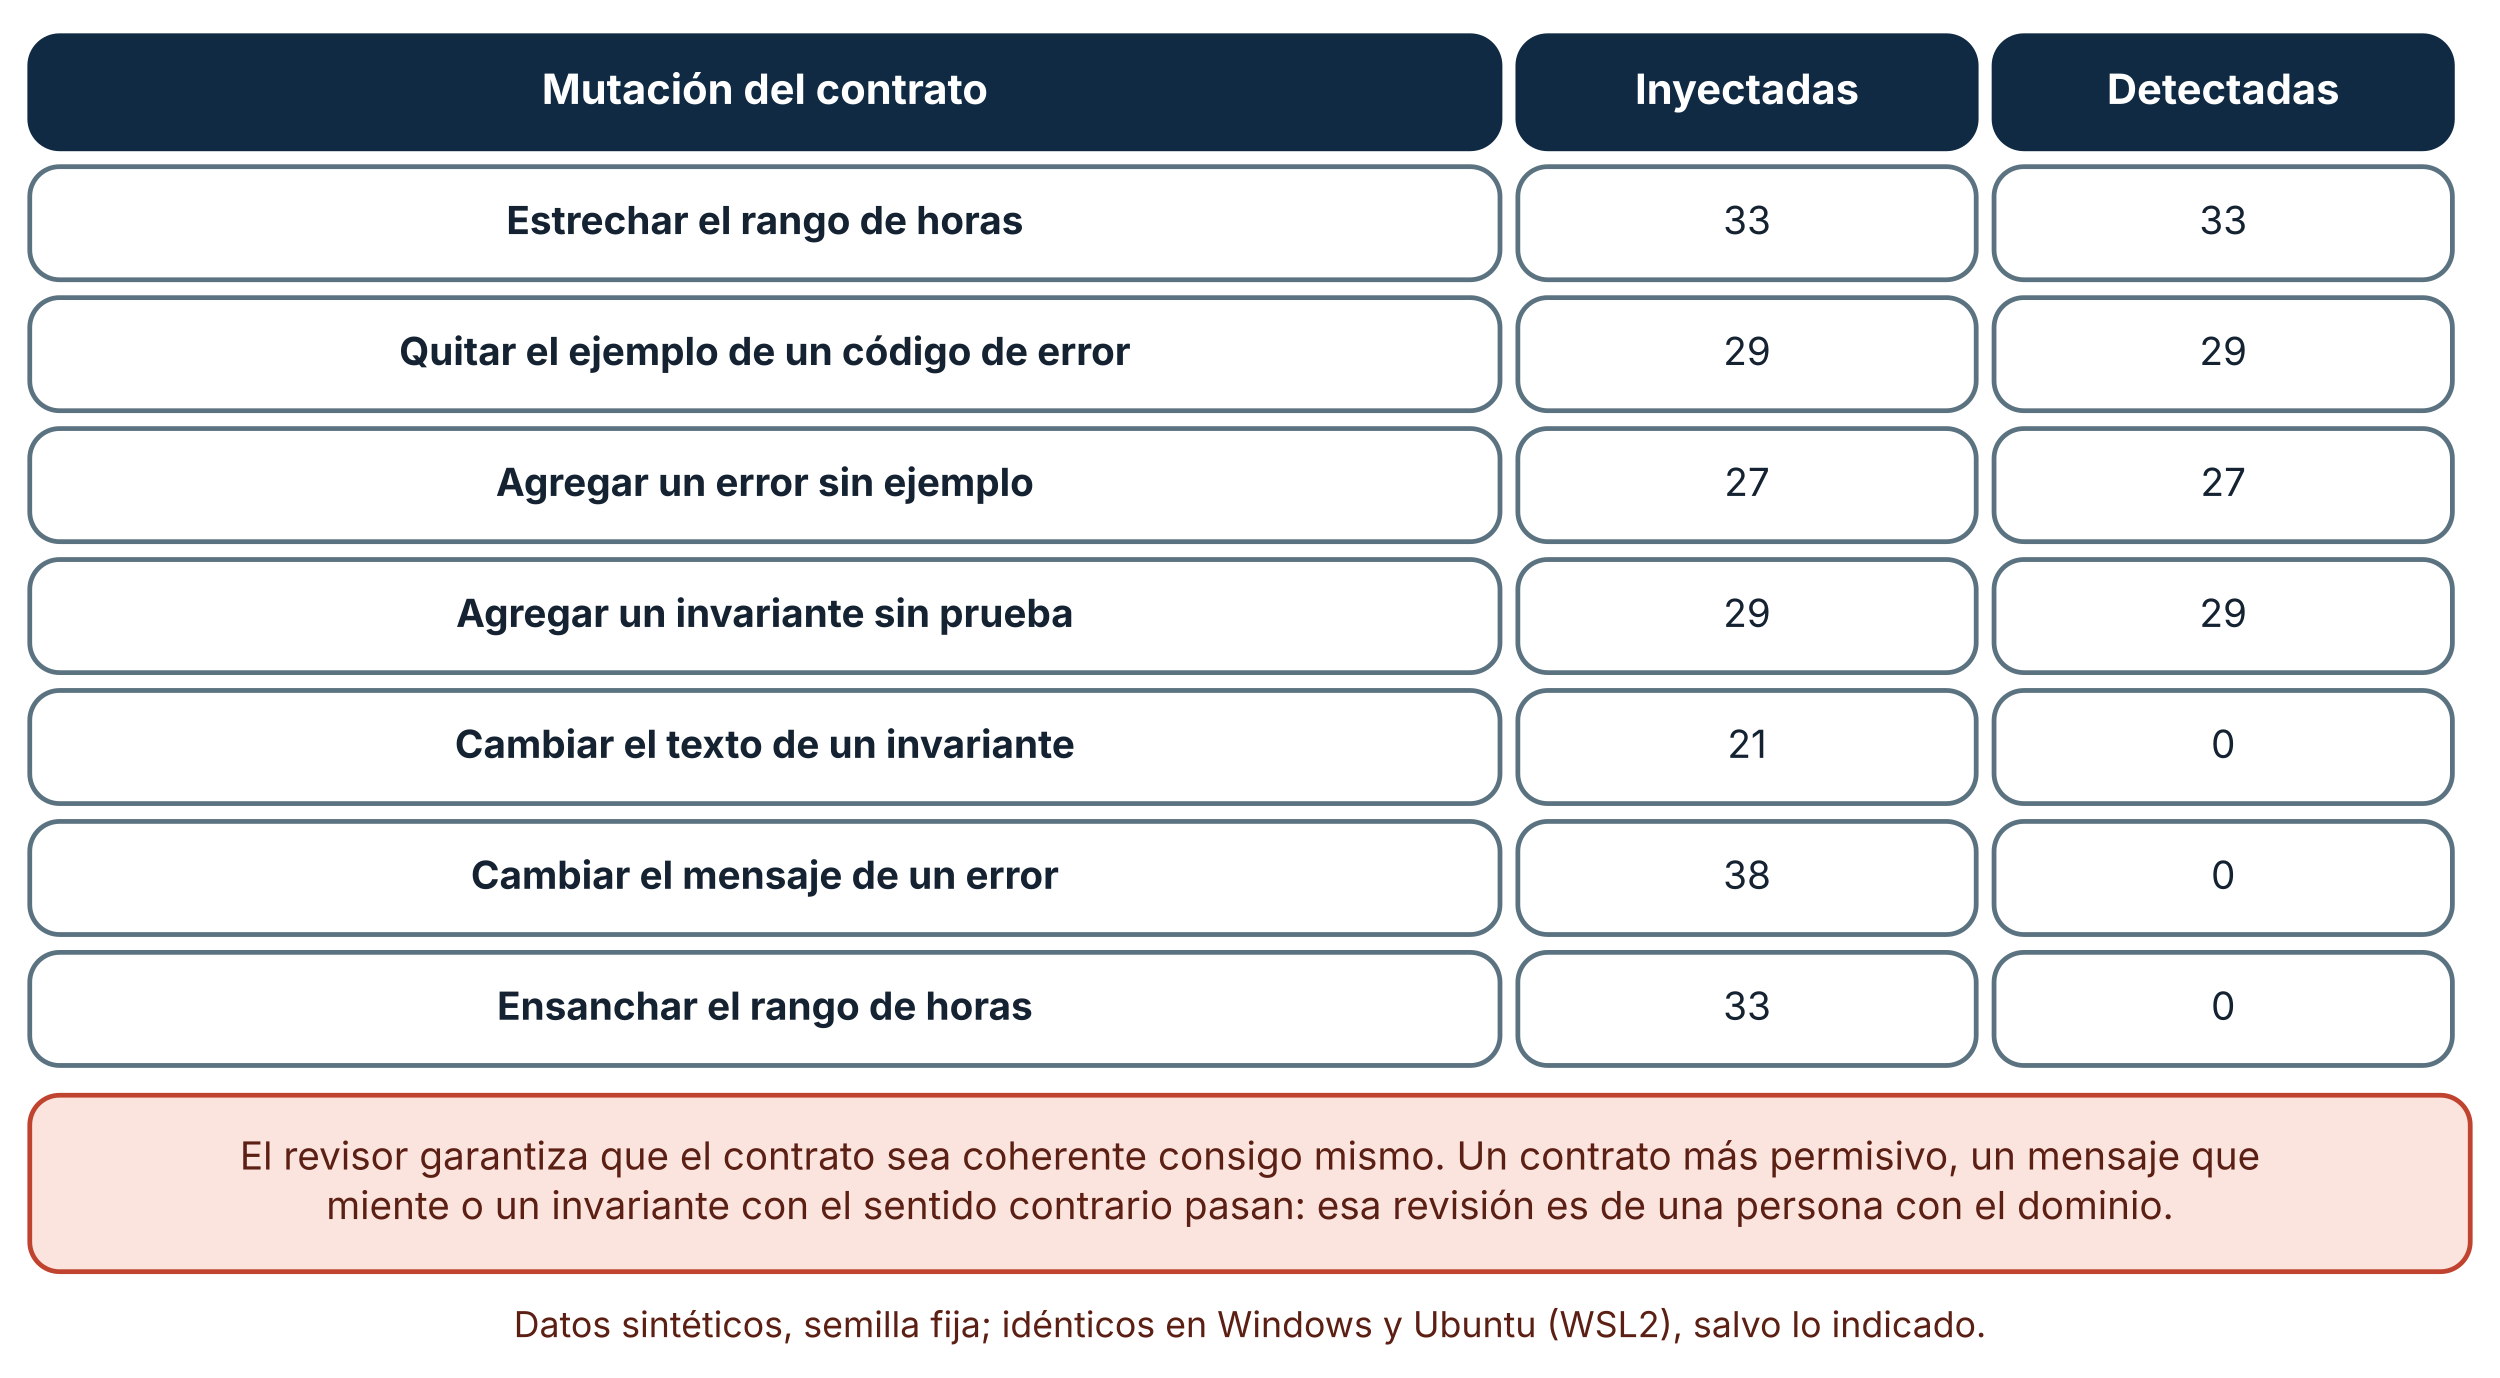
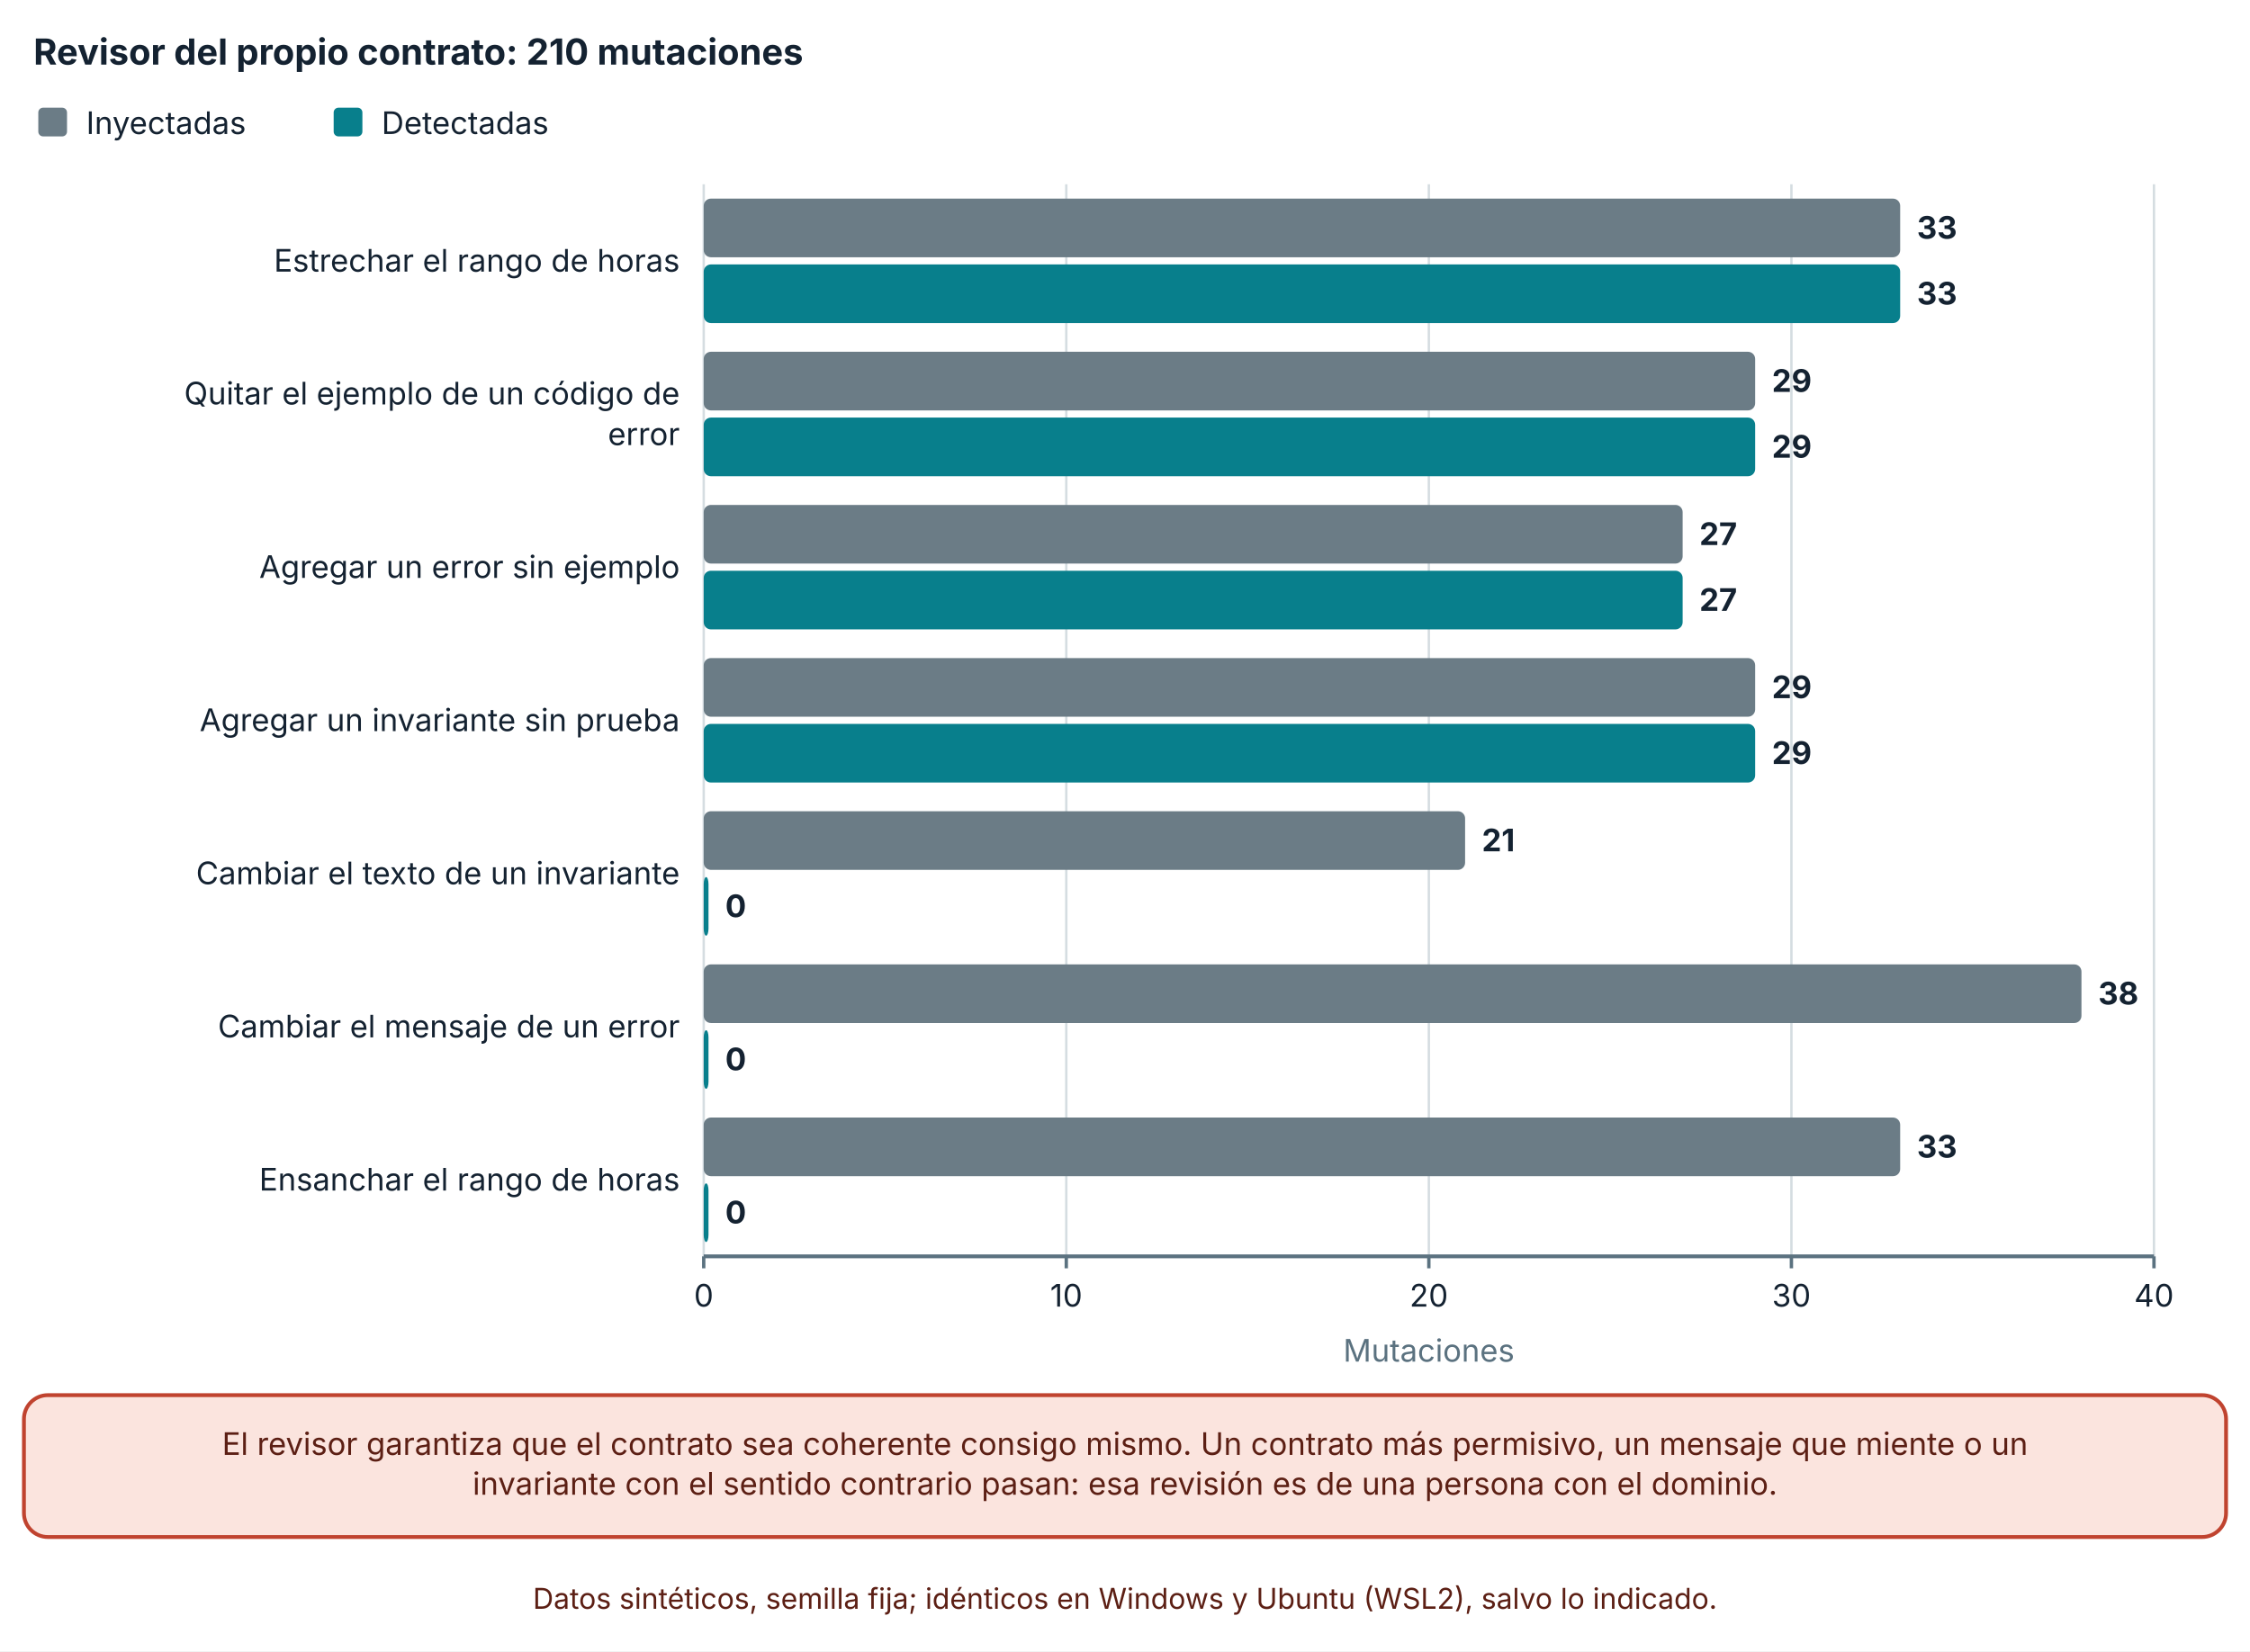
- <svg xmlns="http://www.w3.org/2000/svg" viewBox="0 0 840 463" width="840" height="463" role="img" aria-labelledby="t d" font-family="Inter, 'Segoe UI', system-ui, -apple-system, sans-serif">
+ <svg xmlns="http://www.w3.org/2000/svg" viewBox="0 0 940 690" width="940" height="690" role="img" aria-labelledby="t d" font-family="Inter, 'Segoe UI', system-ui, -apple-system, sans-serif">
  <defs>
    <marker id="arrow" viewBox="0 0 10 10" refX="9" refY="5" markerWidth="8" markerHeight="8" orient="auto-start-reverse">
      <path d="M0,0 L10,5 L0,10 z" fill="#32505f" />
    </marker>
    <marker id="arrow-coral" viewBox="0 0 10 10" refX="9" refY="5" markerWidth="8" markerHeight="8" orient="auto-start-reverse">
      <path d="M0,0 L10,5 L0,10 z" fill="#c0432f" />
    </marker>
  </defs>
-   <rect width="840" height="463" fill="#ffffff" />
-   <rect x="10" y="12" width="494" height="38" rx="10" fill="#102a43" stroke="#102a43" stroke-width="1.6" />
-   <text x="257" y="34.92" font-size="14" text-anchor="middle" font-weight="700" fill="#ffffff">
-     <tspan x="257" dy="0">Mutación del contrato</tspan>
+   <rect width="940" height="690" fill="#ffffff" />
+   <text x="14" y="27" font-size="15" text-anchor="start" font-weight="700" fill="#142231">
+     <tspan x="14" dy="0">Revisor del propio contrato: 210 mutaciones</tspan>
  </text>
-   <rect x="510" y="12" width="154" height="38" rx="10" fill="#102a43" stroke="#102a43" stroke-width="1.6" />
-   <text x="587" y="34.92" font-size="14" text-anchor="middle" font-weight="700" fill="#ffffff">
-     <tspan x="587" dy="0">Inyectadas</tspan>
+   <rect x="16" y="45" width="12" height="12" rx="2" fill="#6b7c86" />
+   <text x="36" y="56" font-size="13" text-anchor="start" font-weight="400" fill="#142231">
+     <tspan x="36" dy="0">Inyectadas</tspan>
  </text>
-   <rect x="670" y="12" width="154" height="38" rx="10" fill="#102a43" stroke="#102a43" stroke-width="1.6" />
-   <text x="747" y="34.92" font-size="14" text-anchor="middle" font-weight="700" fill="#ffffff">
-     <tspan x="747" dy="0">Detectadas</tspan>
+   <rect x="139.4" y="45" width="12" height="12" rx="2" fill="#087f8c" />
+   <text x="159.4" y="56" font-size="13" text-anchor="start" font-weight="400" fill="#142231">
+     <tspan x="159.4" dy="0">Detectadas</tspan>
  </text>
-   <rect x="10" y="56" width="494" height="38" rx="10" fill="#ffffff" stroke="#5b7280" stroke-width="1.6" />
-   <text x="257" y="78.64" font-size="13" text-anchor="middle" font-weight="700" fill="#142231">
-     <tspan x="257" dy="0">Estrechar el rango de horas</tspan>
+   <line x1="294" y1="77" x2="294" y2="525" stroke="#d5dde1" stroke-width="1" />
+   <line x1="294" y1="525" x2="294" y2="530" stroke="#5b7280" stroke-width="1.4" />
+   <text x="294" y="546" font-size="13" text-anchor="middle" font-weight="400" fill="#142231">
+     <tspan x="294" dy="0">0</tspan>
  </text>
-   <rect x="510" y="56" width="154" height="38" rx="10" fill="#ffffff" stroke="#5b7280" stroke-width="1.6" />
-   <text x="587" y="78.64" font-size="13" text-anchor="middle" font-weight="400" fill="#142231">
-     <tspan x="587" dy="0">33</tspan>
+   <line x1="445.47" y1="77" x2="445.47" y2="525" stroke="#d5dde1" stroke-width="1" />
+   <line x1="445.47" y1="525" x2="445.47" y2="530" stroke="#5b7280" stroke-width="1.4" />
+   <text x="445.47" y="546" font-size="13" text-anchor="middle" font-weight="400" fill="#142231">
+     <tspan x="445.47" dy="0">10</tspan>
  </text>
-   <rect x="670" y="56" width="154" height="38" rx="10" fill="#ffffff" stroke="#5b7280" stroke-width="1.6" />
-   <text x="747" y="78.64" font-size="13" text-anchor="middle" font-weight="400" fill="#142231">
-     <tspan x="747" dy="0">33</tspan>
+   <line x1="596.94" y1="77" x2="596.94" y2="525" stroke="#d5dde1" stroke-width="1" />
+   <line x1="596.94" y1="525" x2="596.94" y2="530" stroke="#5b7280" stroke-width="1.4" />
+   <text x="596.94" y="546" font-size="13" text-anchor="middle" font-weight="400" fill="#142231">
+     <tspan x="596.94" dy="0">20</tspan>
  </text>
-   <rect x="10" y="100" width="494" height="38" rx="10" fill="#ffffff" stroke="#5b7280" stroke-width="1.6" />
-   <text x="257" y="122.64" font-size="13" text-anchor="middle" font-weight="700" fill="#142231">
-     <tspan x="257" dy="0">Quitar el ejemplo de un código de error</tspan>
+   <line x1="748.41" y1="77" x2="748.41" y2="525" stroke="#d5dde1" stroke-width="1" />
+   <line x1="748.41" y1="525" x2="748.41" y2="530" stroke="#5b7280" stroke-width="1.4" />
+   <text x="748.41" y="546" font-size="13" text-anchor="middle" font-weight="400" fill="#142231">
+     <tspan x="748.41" dy="0">30</tspan>
  </text>
-   <rect x="510" y="100" width="154" height="38" rx="10" fill="#ffffff" stroke="#5b7280" stroke-width="1.6" />
-   <text x="587" y="122.64" font-size="13" text-anchor="middle" font-weight="400" fill="#142231">
-     <tspan x="587" dy="0">29</tspan>
+   <line x1="899.88" y1="77" x2="899.88" y2="525" stroke="#d5dde1" stroke-width="1" />
+   <line x1="899.88" y1="525" x2="899.88" y2="530" stroke="#5b7280" stroke-width="1.4" />
+   <text x="899.88" y="546" font-size="13" text-anchor="middle" font-weight="400" fill="#142231">
+     <tspan x="899.88" dy="0">40</tspan>
  </text>
-   <rect x="670" y="100" width="154" height="38" rx="10" fill="#ffffff" stroke="#5b7280" stroke-width="1.6" />
-   <text x="747" y="122.64" font-size="13" text-anchor="middle" font-weight="400" fill="#142231">
-     <tspan x="747" dy="0">29</tspan>
+   <line x1="294" y1="525" x2="899.88" y2="525" stroke="#5b7280" stroke-width="1.6" />
+   <text x="284" y="113.5" font-size="13" text-anchor="end" font-weight="400" fill="#142231">
+     <tspan x="284" dy="0">Estrechar el rango de horas</tspan>
  </text>
-   <rect x="10" y="144" width="494" height="38" rx="10" fill="#ffffff" stroke="#5b7280" stroke-width="1.6" />
-   <text x="257" y="166.64" font-size="13" text-anchor="middle" font-weight="700" fill="#142231">
-     <tspan x="257" dy="0">Agregar un error sin ejemplo</tspan>
+   <text x="284" y="169" font-size="13" text-anchor="end" font-weight="400" fill="#142231">
+     <tspan x="284" dy="0">Quitar el ejemplo de un código de</tspan>
  </text>
-   <rect x="510" y="144" width="154" height="38" rx="10" fill="#ffffff" stroke="#5b7280" stroke-width="1.6" />
-   <text x="587" y="166.64" font-size="13" text-anchor="middle" font-weight="400" fill="#142231">
-     <tspan x="587" dy="0">27</tspan>
+   <text x="284" y="186" font-size="13" text-anchor="end" font-weight="400" fill="#142231">
+     <tspan x="284" dy="0">error</tspan>
  </text>
-   <rect x="670" y="144" width="154" height="38" rx="10" fill="#ffffff" stroke="#5b7280" stroke-width="1.6" />
-   <text x="747" y="166.64" font-size="13" text-anchor="middle" font-weight="400" fill="#142231">
-     <tspan x="747" dy="0">27</tspan>
+   <text x="284" y="241.5" font-size="13" text-anchor="end" font-weight="400" fill="#142231">
+     <tspan x="284" dy="0">Agregar un error sin ejemplo</tspan>
  </text>
-   <rect x="10" y="188" width="494" height="38" rx="10" fill="#ffffff" stroke="#5b7280" stroke-width="1.6" />
-   <text x="257" y="210.64" font-size="13" text-anchor="middle" font-weight="700" fill="#142231">
-     <tspan x="257" dy="0">Agregar un invariante sin prueba</tspan>
+   <text x="284" y="305.5" font-size="13" text-anchor="end" font-weight="400" fill="#142231">
+     <tspan x="284" dy="0">Agregar un invariante sin prueba</tspan>
  </text>
-   <rect x="510" y="188" width="154" height="38" rx="10" fill="#ffffff" stroke="#5b7280" stroke-width="1.6" />
-   <text x="587" y="210.64" font-size="13" text-anchor="middle" font-weight="400" fill="#142231">
-     <tspan x="587" dy="0">29</tspan>
+   <text x="284" y="369.5" font-size="13" text-anchor="end" font-weight="400" fill="#142231">
+     <tspan x="284" dy="0">Cambiar el texto de un invariante</tspan>
  </text>
-   <rect x="670" y="188" width="154" height="38" rx="10" fill="#ffffff" stroke="#5b7280" stroke-width="1.6" />
-   <text x="747" y="210.64" font-size="13" text-anchor="middle" font-weight="400" fill="#142231">
-     <tspan x="747" dy="0">29</tspan>
+   <text x="284" y="433.5" font-size="13" text-anchor="end" font-weight="400" fill="#142231">
+     <tspan x="284" dy="0">Cambiar el mensaje de un error</tspan>
  </text>
-   <rect x="10" y="232" width="494" height="38" rx="10" fill="#ffffff" stroke="#5b7280" stroke-width="1.6" />
-   <text x="257" y="254.64" font-size="13" text-anchor="middle" font-weight="700" fill="#142231">
-     <tspan x="257" dy="0">Cambiar el texto de un invariante</tspan>
+   <text x="284" y="497.5" font-size="13" text-anchor="end" font-weight="400" fill="#142231">
+     <tspan x="284" dy="0">Ensanchar el rango de horas</tspan>
  </text>
-   <rect x="510" y="232" width="154" height="38" rx="10" fill="#ffffff" stroke="#5b7280" stroke-width="1.6" />
-   <text x="587" y="254.64" font-size="13" text-anchor="middle" font-weight="400" fill="#142231">
-     <tspan x="587" dy="0">21</tspan>
+   <rect x="294" y="83" width="499.851" height="24.5" rx="3" fill="#6b7c86" />
+   <text x="800.851" y="99.75" font-size="13" text-anchor="start" font-weight="700" fill="#142231">
+     <tspan x="800.851" dy="0">33</tspan>
  </text>
-   <rect x="670" y="232" width="154" height="38" rx="10" fill="#ffffff" stroke="#5b7280" stroke-width="1.6" />
-   <text x="747" y="254.64" font-size="13" text-anchor="middle" font-weight="400" fill="#142231">
-     <tspan x="747" dy="0">0</tspan>
+   <rect x="294" y="110.5" width="499.851" height="24.5" rx="3" fill="#087f8c" />
+   <text x="800.851" y="127.25" font-size="13" text-anchor="start" font-weight="700" fill="#142231">
+     <tspan x="800.851" dy="0">33</tspan>
  </text>
-   <rect x="10" y="276" width="494" height="38" rx="10" fill="#ffffff" stroke="#5b7280" stroke-width="1.6" />
-   <text x="257" y="298.64" font-size="13" text-anchor="middle" font-weight="700" fill="#142231">
-     <tspan x="257" dy="0">Cambiar el mensaje de un error</tspan>
+   <rect x="294" y="147" width="439.263" height="24.5" rx="3" fill="#6b7c86" />
+   <text x="740.263" y="163.75" font-size="13" text-anchor="start" font-weight="700" fill="#142231">
+     <tspan x="740.263" dy="0">29</tspan>
  </text>
-   <rect x="510" y="276" width="154" height="38" rx="10" fill="#ffffff" stroke="#5b7280" stroke-width="1.6" />
-   <text x="587" y="298.64" font-size="13" text-anchor="middle" font-weight="400" fill="#142231">
-     <tspan x="587" dy="0">38</tspan>
+   <rect x="294" y="174.5" width="439.263" height="24.5" rx="3" fill="#087f8c" />
+   <text x="740.263" y="191.25" font-size="13" text-anchor="start" font-weight="700" fill="#142231">
+     <tspan x="740.263" dy="0">29</tspan>
  </text>
-   <rect x="670" y="276" width="154" height="38" rx="10" fill="#ffffff" stroke="#5b7280" stroke-width="1.6" />
-   <text x="747" y="298.64" font-size="13" text-anchor="middle" font-weight="400" fill="#142231">
-     <tspan x="747" dy="0">0</tspan>
+   <rect x="294" y="211" width="408.969" height="24.5" rx="3" fill="#6b7c86" />
+   <text x="709.969" y="227.75" font-size="13" text-anchor="start" font-weight="700" fill="#142231">
+     <tspan x="709.969" dy="0">27</tspan>
  </text>
-   <rect x="10" y="320" width="494" height="38" rx="10" fill="#ffffff" stroke="#5b7280" stroke-width="1.6" />
-   <text x="257" y="342.64" font-size="13" text-anchor="middle" font-weight="700" fill="#142231">
-     <tspan x="257" dy="0">Ensanchar el rango de horas</tspan>
+   <rect x="294" y="238.5" width="408.969" height="24.5" rx="3" fill="#087f8c" />
+   <text x="709.969" y="255.25" font-size="13" text-anchor="start" font-weight="700" fill="#142231">
+     <tspan x="709.969" dy="0">27</tspan>
  </text>
-   <rect x="510" y="320" width="154" height="38" rx="10" fill="#ffffff" stroke="#5b7280" stroke-width="1.6" />
-   <text x="587" y="342.64" font-size="13" text-anchor="middle" font-weight="400" fill="#142231">
-     <tspan x="587" dy="0">33</tspan>
+   <rect x="294" y="275" width="439.263" height="24.5" rx="3" fill="#6b7c86" />
+   <text x="740.263" y="291.75" font-size="13" text-anchor="start" font-weight="700" fill="#142231">
+     <tspan x="740.263" dy="0">29</tspan>
  </text>
-   <rect x="670" y="320" width="154" height="38" rx="10" fill="#ffffff" stroke="#5b7280" stroke-width="1.6" />
-   <text x="747" y="342.64" font-size="13" text-anchor="middle" font-weight="400" fill="#142231">
-     <tspan x="747" dy="0">0</tspan>
+   <rect x="294" y="302.5" width="439.263" height="24.5" rx="3" fill="#087f8c" />
+   <text x="740.263" y="319.25" font-size="13" text-anchor="start" font-weight="700" fill="#142231">
+     <tspan x="740.263" dy="0">29</tspan>
  </text>
-   <rect x="10" y="368" width="820" height="59.28" rx="10" fill="#fbe4de" stroke="#c0432f" stroke-width="1.6" />
-   <text x="420" y="392.96" font-size="13" text-anchor="middle" font-weight="400" fill="#5c1f14">
-     <tspan x="420" dy="0">El revisor garantiza que el contrato sea coherente consigo mismo. Un contrato más permisivo, un mensaje que</tspan>
+   <rect x="294" y="339" width="318.087" height="24.5" rx="3" fill="#6b7c86" />
+   <text x="619.087" y="355.75" font-size="13" text-anchor="start" font-weight="700" fill="#142231">
+     <tspan x="619.087" dy="0">21</tspan>
  </text>
-   <text x="420" y="409.6" font-size="13" text-anchor="middle" font-weight="400" fill="#5c1f14">
-     <tspan x="420" dy="0">miente o un invariante con el sentido contrario pasan: esa revisión es de una persona con el dominio.</tspan>
+   <rect x="294" y="366.5" width="2" height="24.5" rx="3" fill="#087f8c" />
+   <text x="303" y="383.25" font-size="13" text-anchor="start" font-weight="700" fill="#142231">
+     <tspan x="303" dy="0">0</tspan>
  </text>
-   <text x="420" y="449.28" font-size="12" text-anchor="middle" font-weight="400" fill="#5c1f14">
-     <tspan x="420" dy="0">Datos sintéticos, semilla fija; idénticos en Windows y Ubuntu (WSL2), salvo lo indicado.</tspan>
+   <rect x="294" y="403" width="575.586" height="24.5" rx="3" fill="#6b7c86" />
+   <text x="876.586" y="419.75" font-size="13" text-anchor="start" font-weight="700" fill="#142231">
+     <tspan x="876.586" dy="0">38</tspan>
+   </text>
+   <rect x="294" y="430.5" width="2" height="24.5" rx="3" fill="#087f8c" />
+   <text x="303" y="447.25" font-size="13" text-anchor="start" font-weight="700" fill="#142231">
+     <tspan x="303" dy="0">0</tspan>
+   </text>
+   <rect x="294" y="467" width="499.851" height="24.5" rx="3" fill="#6b7c86" />
+   <text x="800.851" y="483.75" font-size="13" text-anchor="start" font-weight="700" fill="#142231">
+     <tspan x="800.851" dy="0">33</tspan>
+   </text>
+   <rect x="294" y="494.5" width="2" height="24.5" rx="3" fill="#087f8c" />
+   <text x="303" y="511.25" font-size="13" text-anchor="start" font-weight="700" fill="#142231">
+     <tspan x="303" dy="0">0</tspan>
+   </text>
+   <text x="596.94" y="569" font-size="13" text-anchor="middle" font-weight="400" fill="#5b7280">
+     <tspan x="596.94" dy="0">Mutaciones</tspan>
+   </text>
+   <rect x="10" y="583" width="920" height="59.28" rx="10" fill="#fbe4de" stroke="#c0432f" stroke-width="1.6" />
+   <text x="470" y="607.96" font-size="13" text-anchor="middle" font-weight="400" fill="#5c1f14">
+     <tspan x="470" dy="0">El revisor garantiza que el contrato sea coherente consigo mismo. Un contrato más permisivo, un mensaje que miente o un</tspan>
+   </text>
+   <text x="470" y="624.6" font-size="13" text-anchor="middle" font-weight="400" fill="#5c1f14">
+     <tspan x="470" dy="0">invariante con el sentido contrario pasan: esa revisión es de una persona con el dominio.</tspan>
+   </text>
+   <text x="470" y="672.28" font-size="12" text-anchor="middle" font-weight="400" fill="#5c1f14">
+     <tspan x="470" dy="0">Datos sintéticos, semilla fija; idénticos en Windows y Ubuntu (WSL2), salvo lo indicado.</tspan>
  </text>
</svg>
